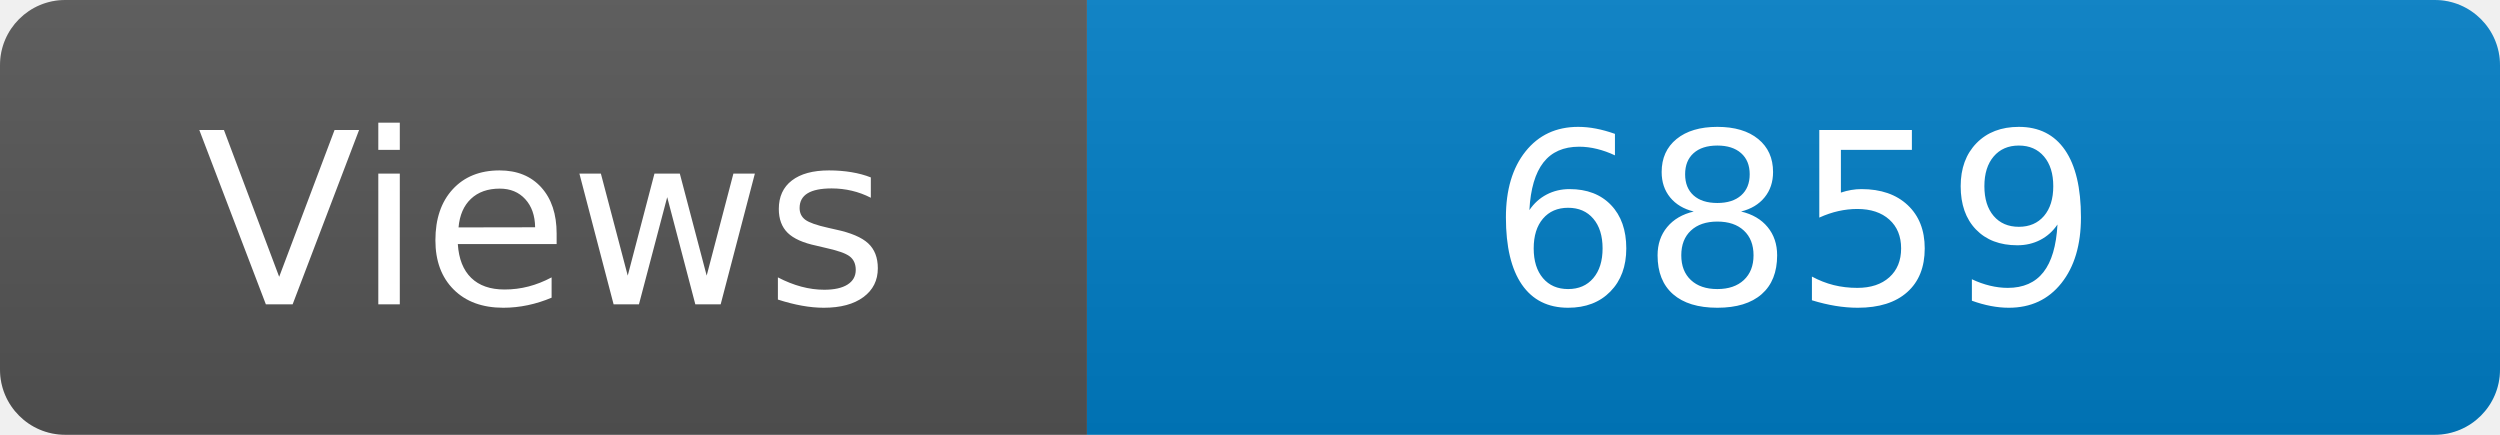
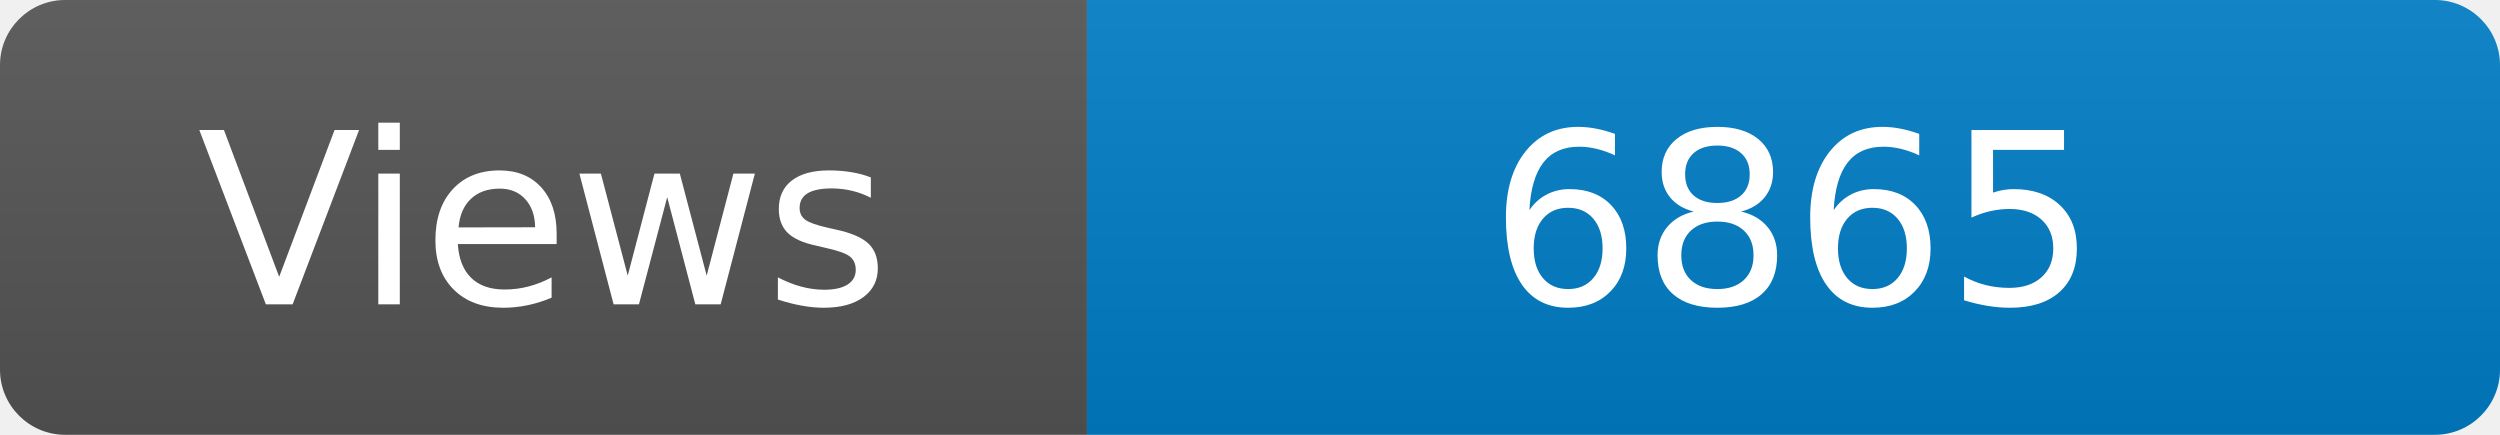
<svg xmlns="http://www.w3.org/2000/svg" width="115" height="20" role="img" aria-label="Maintained?: yes">
  <linearGradient id="s" x2="0" y2="100%">
    <stop offset="0" stop-color="#bbb" stop-opacity=".1" />
    <stop offset="1" stop-opacity=".1" />
  </linearGradient>
  <clipPath id="r">
    <rect width="115" height="20" rx="3" fill="#fff" />
  </clipPath>
  <g clip-path="url(#r)">
    <rect width="50" height="20" fill="#555" />
    <rect x="50" width="160" height="20" fill="#007ec6" />
    <rect width="115" height="20" fill="url(#s)" />
  </g>
  <g fill="#fff" text-anchor="middle" font-family="Verdana,Geneva,DejaVu Sans,sans-serif" font-size="110">
    <text x="250" y="140" transform="scale(.1)" fill="#fff">Views</text>
-     <text x="825" y="140" transform="scale(.1)" fill="#fff">6859</text>
+     <text x="825" y="140" transform="scale(.1)" fill="#fff">6865</text>
  </g>
</svg>
